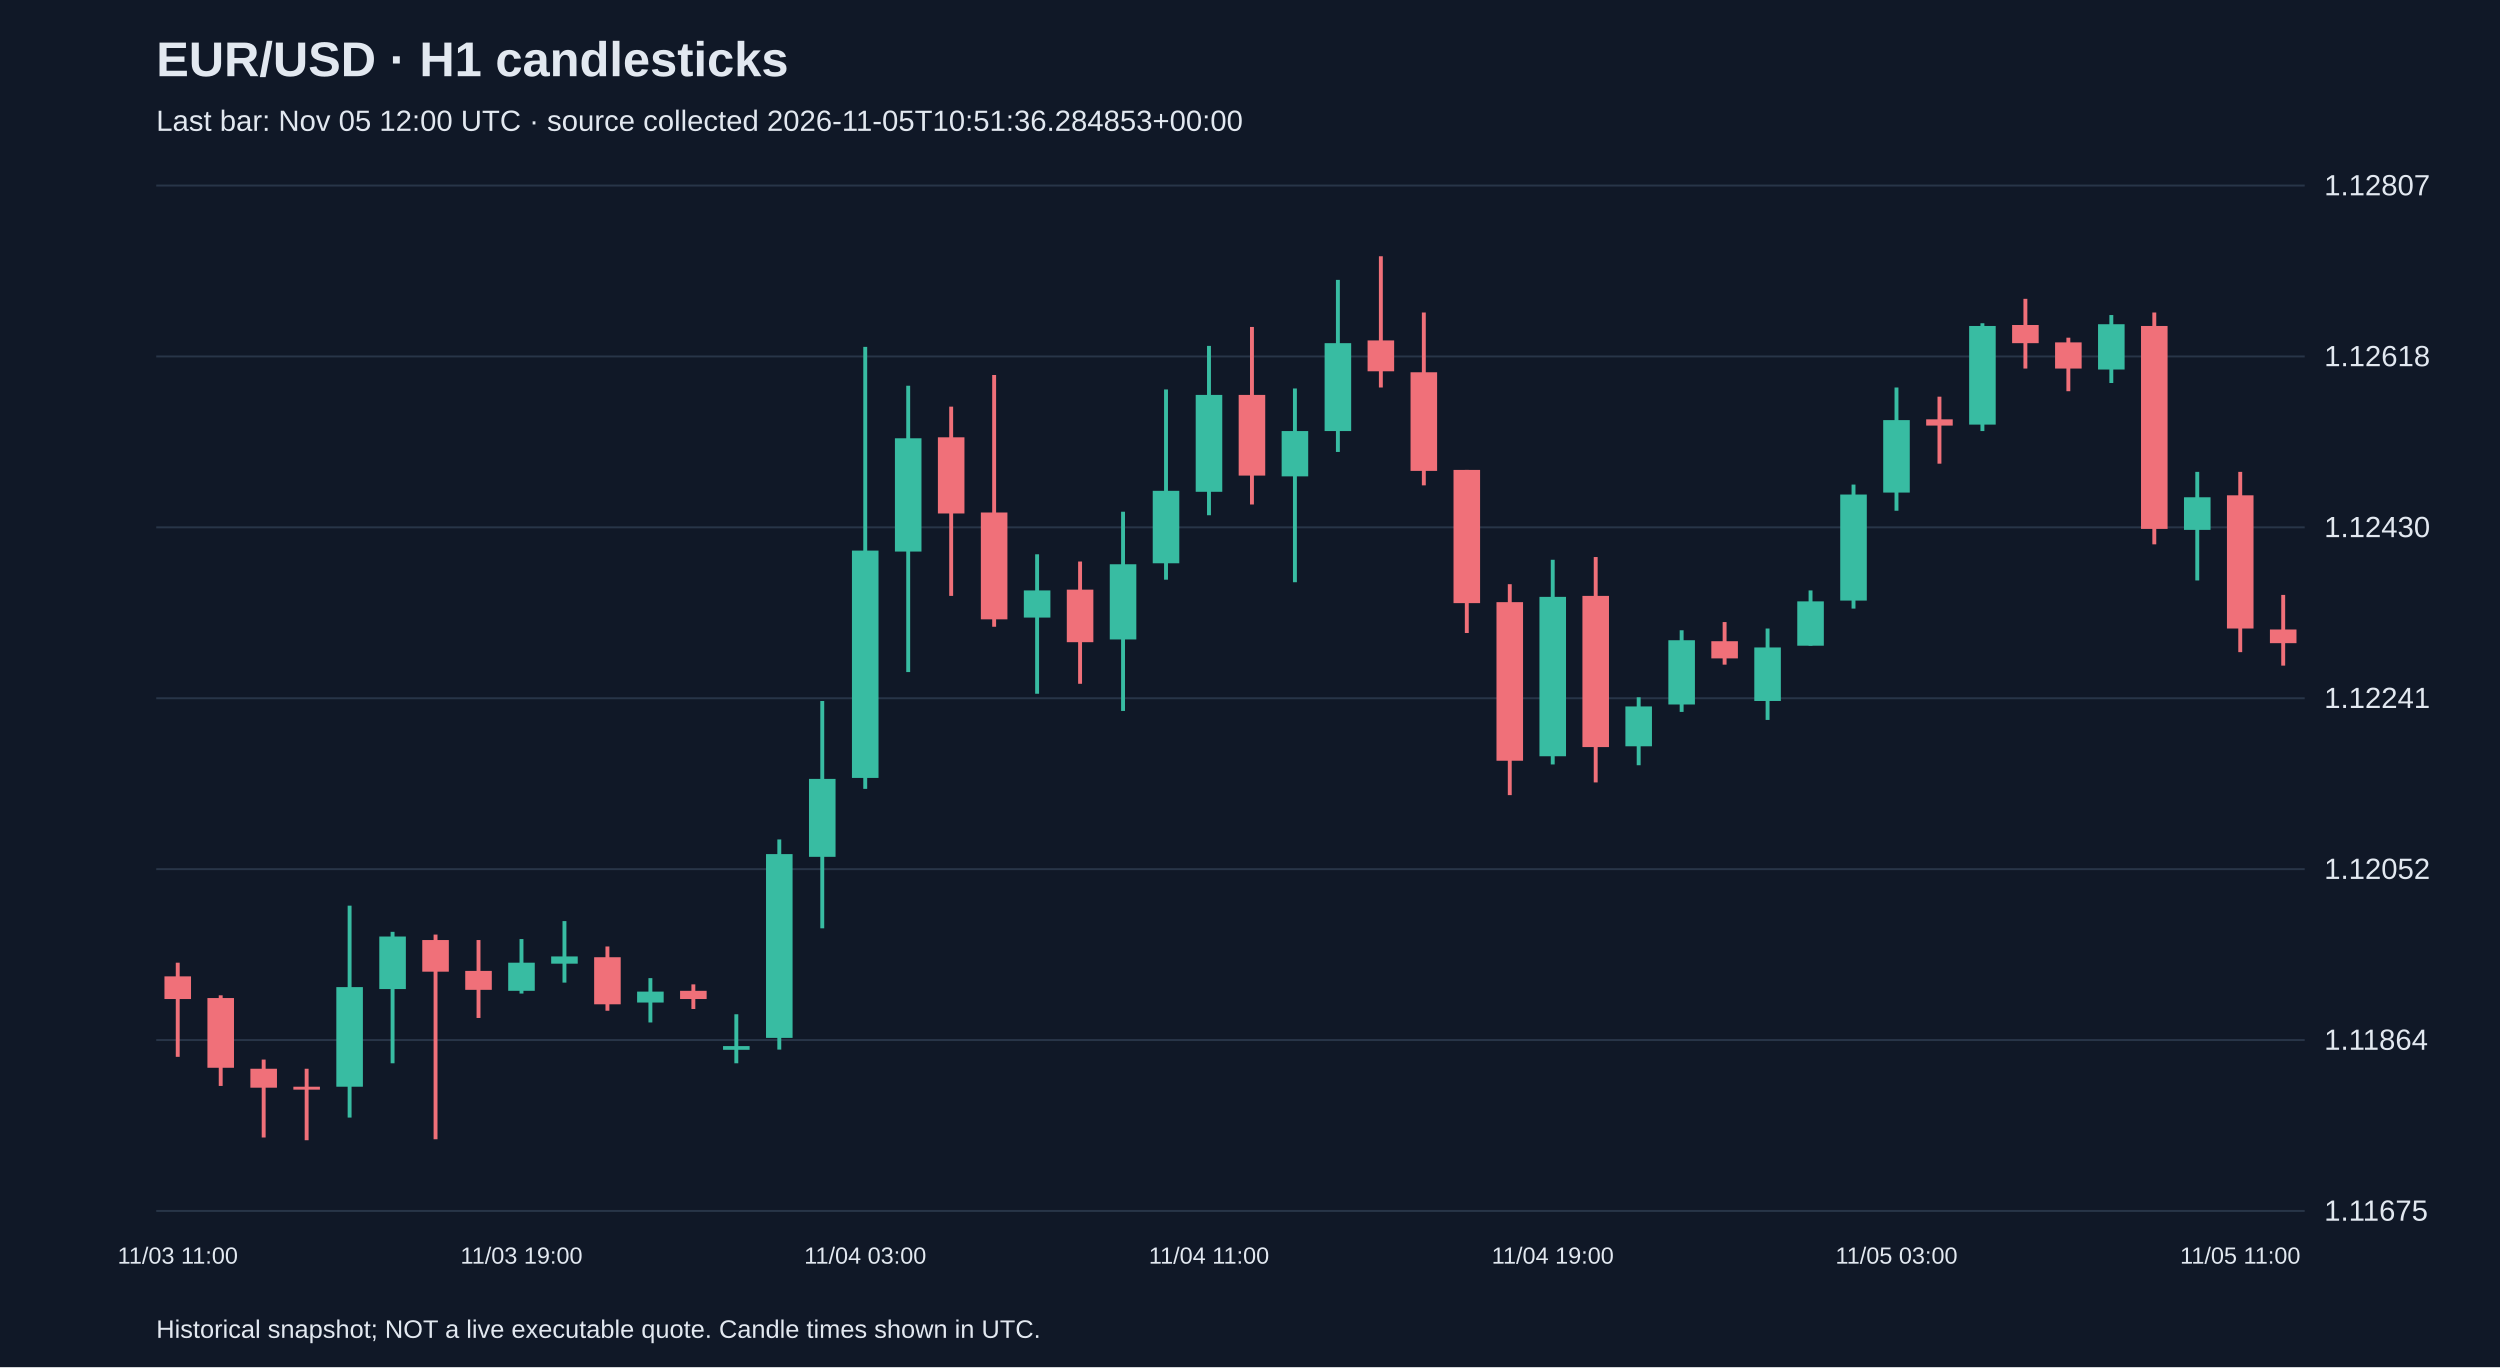
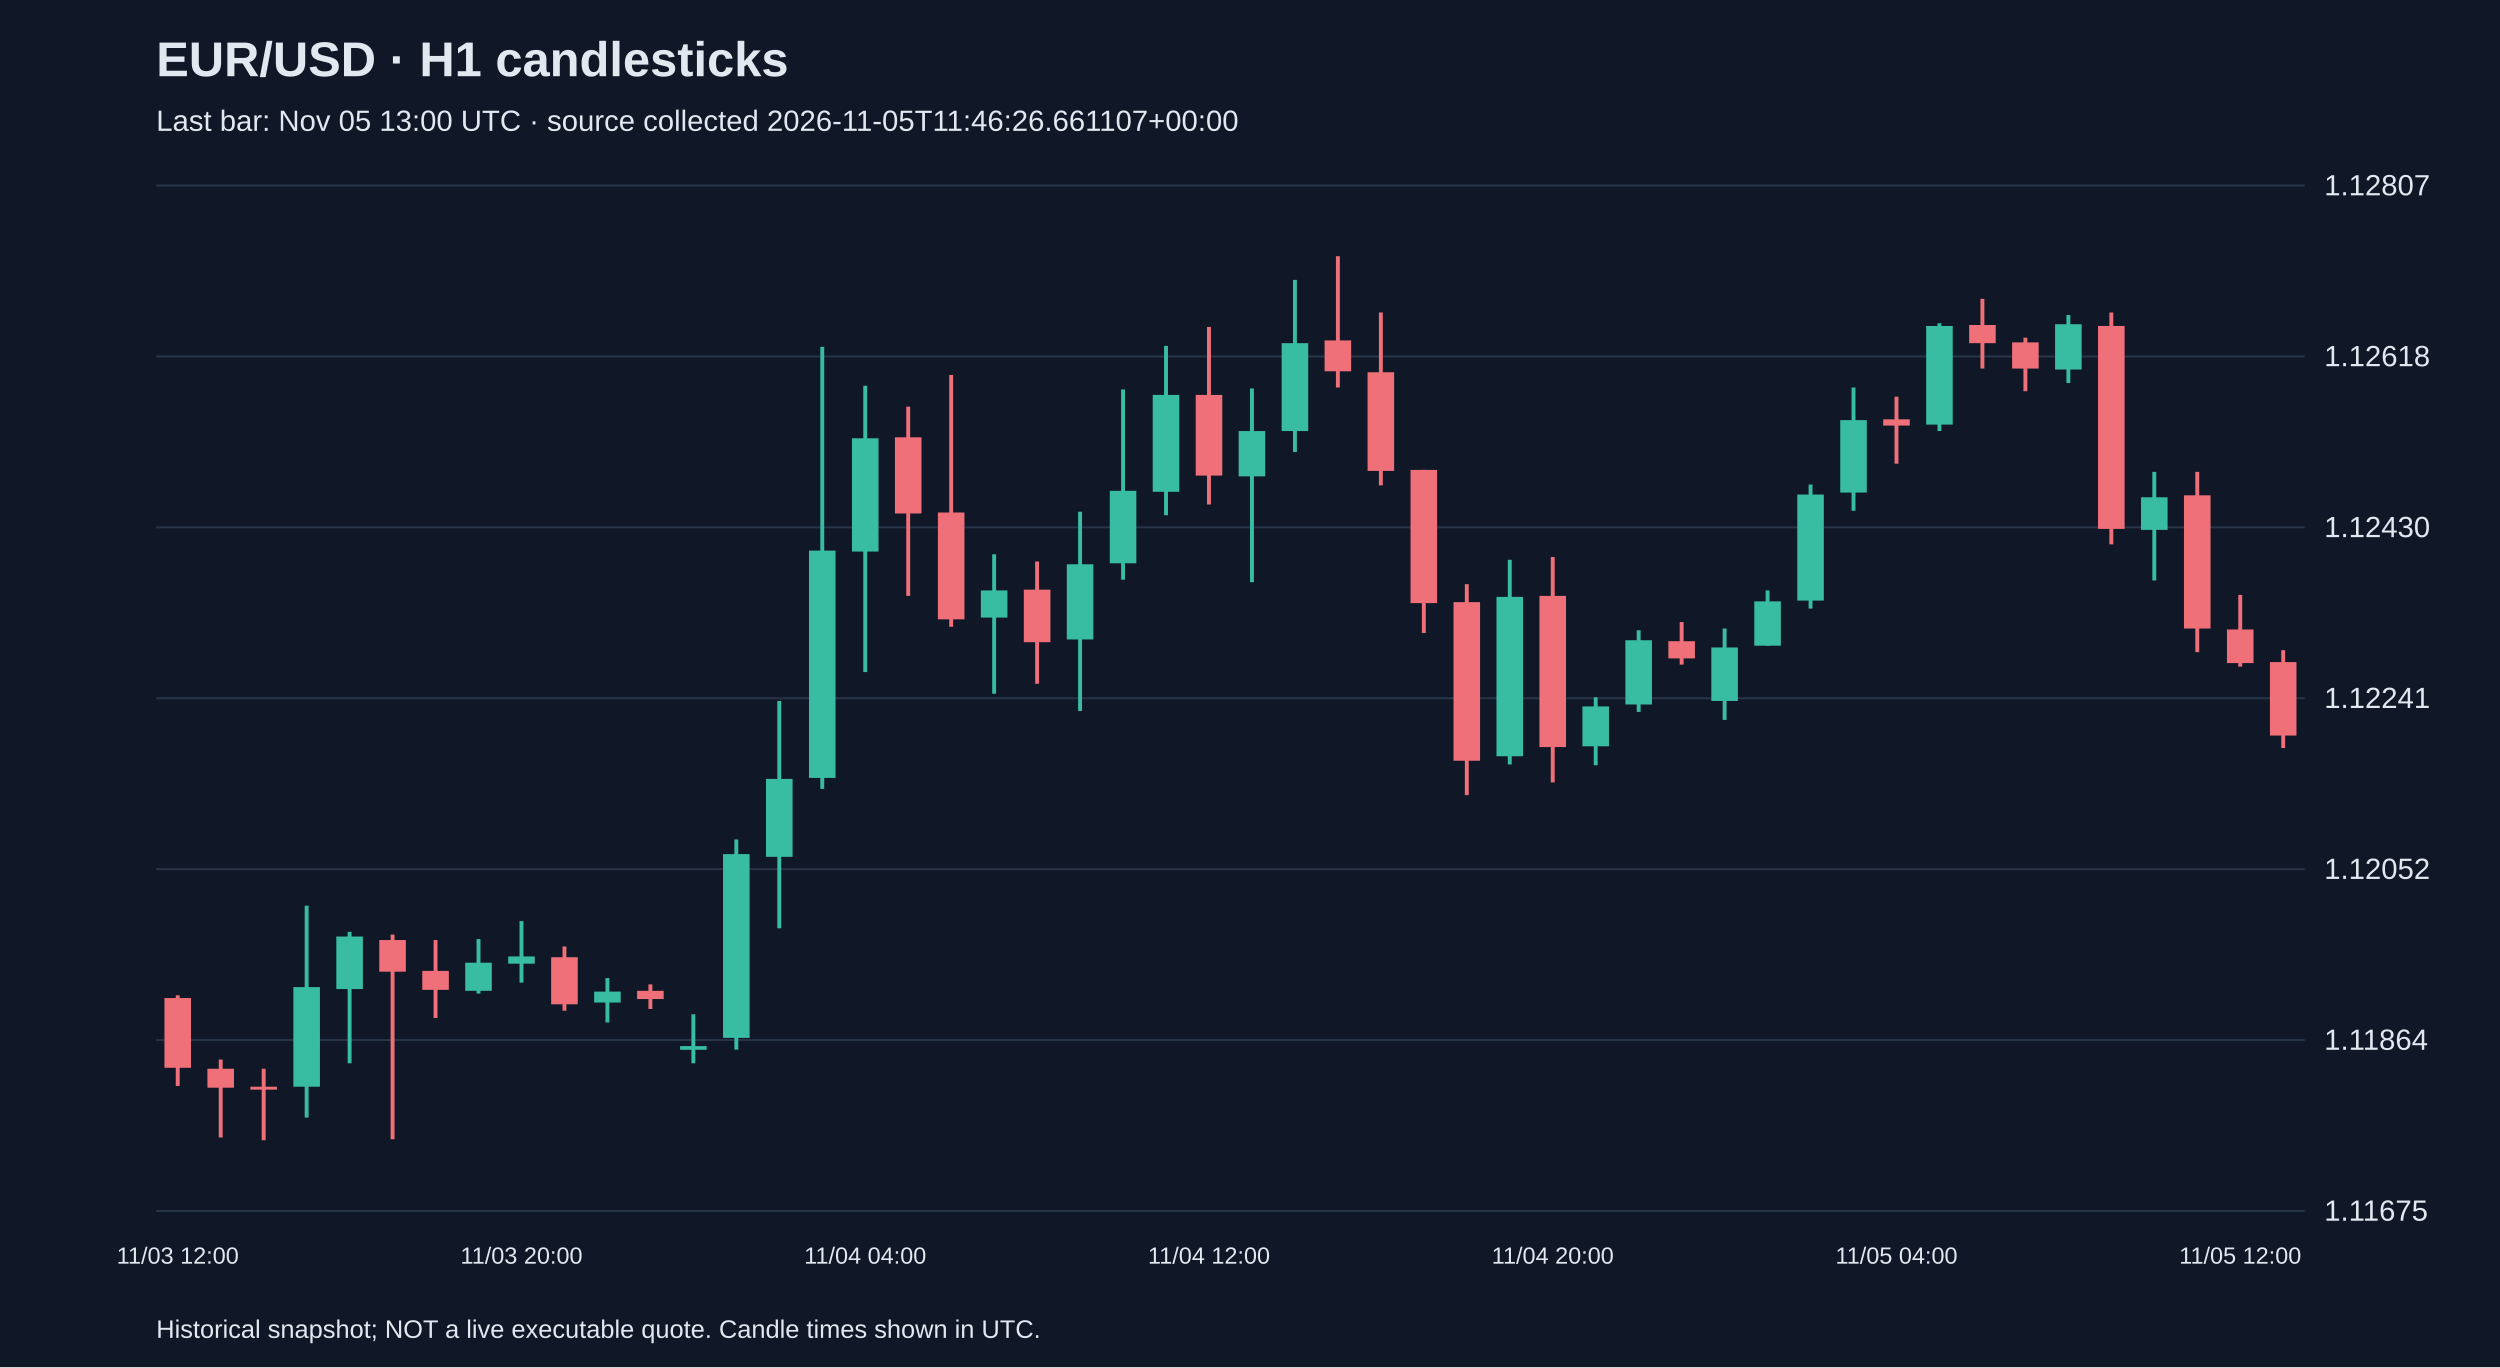
<svg xmlns="http://www.w3.org/2000/svg" viewBox="0 0 1280 700">
  <rect width="100%" height="100%" fill="#101827" />
  <style>text{font-family:Arial,sans-serif;fill:#e2e8f0}</style>
  <text x="80" y="39" font-size="25" font-weight="bold">EUR/USD · H1 candlesticks</text>
-   <text x="80" y="67" font-size="15" fill="#a6b1c5">Last bar: Nov 05 12:00 UTC · source collected 2026-11-05T10:51:36.284853+00:00</text>
+   <text x="80" y="67" font-size="15" fill="#a6b1c5">Last bar: Nov 05 13:00 UTC · source collected 2026-11-05T11:46:26.661107+00:00</text>
  <line x1="80" y1="620.0" x2="1180" y2="620.0" stroke="#283548" />
  <text x="1190" y="625.0" font-size="15">1.11675</text>
  <line x1="80" y1="532.5" x2="1180" y2="532.5" stroke="#283548" />
  <text x="1190" y="537.5" font-size="15">1.11864</text>
  <line x1="80" y1="445.0" x2="1180" y2="445.0" stroke="#283548" />
  <text x="1190" y="450.0" font-size="15">1.12052</text>
  <line x1="80" y1="357.5" x2="1180" y2="357.5" stroke="#283548" />
  <text x="1190" y="362.5" font-size="15">1.12241</text>
  <line x1="80" y1="270.0" x2="1180" y2="270.0" stroke="#283548" />
  <text x="1190" y="275.0" font-size="15">1.12430</text>
  <line x1="80" y1="182.5" x2="1180" y2="182.5" stroke="#283548" />
  <text x="1190" y="187.5" font-size="15">1.12618</text>
  <line x1="80" y1="95.0" x2="1180" y2="95.0" stroke="#283548" />
  <text x="1190" y="100.0" font-size="15">1.12807</text>
-   <line x1="91.0" y1="492.9" x2="91.0" y2="541.1" stroke="#f07079" stroke-width="2" />
-   <rect x="84.2" y="499.9" width="13.6" height="11.6" fill="#f07079" />
-   <text x="91.0" y="647" text-anchor="middle" font-size="12">11/03 11:00</text>
-   <line x1="113.0" y1="509.6" x2="113.0" y2="556.0" stroke="#f07079" stroke-width="2" />
-   <rect x="106.2" y="511.0" width="13.6" height="35.7" fill="#f07079" />
-   <line x1="135.0" y1="542.5" x2="135.0" y2="582.4" stroke="#f07079" stroke-width="2" />
-   <rect x="128.2" y="547.2" width="13.6" height="9.7" fill="#f07079" />
-   <line x1="157.0" y1="547.2" x2="157.0" y2="583.8" stroke="#f07079" stroke-width="2" />
-   <rect x="150.2" y="556.4" width="13.6" height="1.5" fill="#f07079" />
-   <line x1="179.0" y1="463.7" x2="179.0" y2="572.2" stroke="#38bca2" stroke-width="2" />
-   <rect x="172.2" y="505.4" width="13.6" height="51.0" fill="#38bca2" />
-   <line x1="201.0" y1="477.1" x2="201.0" y2="544.4" stroke="#38bca2" stroke-width="2" />
-   <rect x="194.2" y="479.5" width="13.6" height="26.9" fill="#38bca2" />
-   <line x1="223.0" y1="478.5" x2="223.0" y2="583.3" stroke="#f07079" stroke-width="2" />
-   <rect x="216.2" y="481.3" width="13.6" height="16.2" fill="#f07079" />
-   <line x1="245.0" y1="481.3" x2="245.0" y2="521.2" stroke="#f07079" stroke-width="2" />
-   <rect x="238.2" y="497.1" width="13.6" height="9.7" fill="#f07079" />
-   <line x1="267.0" y1="480.8" x2="267.0" y2="508.7" stroke="#38bca2" stroke-width="2" />
-   <rect x="260.2" y="492.9" width="13.6" height="14.4" fill="#38bca2" />
-   <text x="267.0" y="647" text-anchor="middle" font-size="12">11/03 19:00</text>
-   <line x1="289.0" y1="471.6" x2="289.0" y2="503.1" stroke="#38bca2" stroke-width="2" />
-   <rect x="282.2" y="489.7" width="13.6" height="3.7" fill="#38bca2" />
-   <line x1="311.0" y1="484.6" x2="311.0" y2="517.5" stroke="#f07079" stroke-width="2" />
-   <rect x="304.2" y="490.1" width="13.6" height="24.1" fill="#f07079" />
-   <line x1="333.0" y1="500.8" x2="333.0" y2="523.5" stroke="#38bca2" stroke-width="2" />
-   <rect x="326.2" y="507.7" width="13.6" height="5.6" fill="#38bca2" />
-   <line x1="355.0" y1="504.0" x2="355.0" y2="516.6" stroke="#f07079" stroke-width="2" />
-   <rect x="348.2" y="507.3" width="13.6" height="4.2" fill="#f07079" />
-   <line x1="377.0" y1="519.3" x2="377.0" y2="544.4" stroke="#38bca2" stroke-width="2" />
-   <rect x="370.2" y="535.6" width="13.6" height="1.9" fill="#38bca2" />
-   <line x1="399.0" y1="429.8" x2="399.0" y2="537.4" stroke="#38bca2" stroke-width="2" />
-   <rect x="392.2" y="437.3" width="13.6" height="94.1" fill="#38bca2" />
-   <line x1="421.0" y1="358.9" x2="421.0" y2="475.3" stroke="#38bca2" stroke-width="2" />
-   <rect x="414.2" y="398.8" width="13.6" height="39.9" fill="#38bca2" />
-   <line x1="443.0" y1="177.6" x2="443.0" y2="403.9" stroke="#38bca2" stroke-width="2" />
-   <rect x="436.2" y="281.9" width="13.6" height="116.4" fill="#38bca2" />
-   <text x="443.0" y="647" text-anchor="middle" font-size="12">11/04 03:00</text>
-   <line x1="465.0" y1="197.5" x2="465.0" y2="344.1" stroke="#38bca2" stroke-width="2" />
-   <rect x="458.2" y="224.4" width="13.6" height="58.0" fill="#38bca2" />
-   <line x1="487.0" y1="208.2" x2="487.0" y2="305.1" stroke="#f07079" stroke-width="2" />
-   <rect x="480.2" y="223.9" width="13.6" height="39.0" fill="#f07079" />
-   <line x1="509.0" y1="192.0" x2="509.0" y2="320.9" stroke="#f07079" stroke-width="2" />
-   <rect x="502.2" y="262.4" width="13.6" height="54.7" fill="#f07079" />
-   <line x1="531.0" y1="283.8" x2="531.0" y2="355.2" stroke="#38bca2" stroke-width="2" />
-   <rect x="524.2" y="302.3" width="13.6" height="13.9" fill="#38bca2" />
-   <line x1="553.0" y1="287.5" x2="553.0" y2="350.1" stroke="#f07079" stroke-width="2" />
-   <rect x="546.2" y="301.9" width="13.6" height="26.9" fill="#f07079" />
-   <line x1="575.0" y1="262.0" x2="575.0" y2="364.0" stroke="#38bca2" stroke-width="2" />
-   <rect x="568.2" y="288.9" width="13.6" height="38.5" fill="#38bca2" />
-   <line x1="597.0" y1="199.4" x2="597.0" y2="296.8" stroke="#38bca2" stroke-width="2" />
-   <rect x="590.2" y="251.3" width="13.6" height="37.1" fill="#38bca2" />
-   <line x1="619.0" y1="177.1" x2="619.0" y2="263.8" stroke="#38bca2" stroke-width="2" />
-   <rect x="612.2" y="202.2" width="13.6" height="49.6" fill="#38bca2" />
-   <text x="619.0" y="647" text-anchor="middle" font-size="12">11/04 11:00</text>
-   <line x1="641.0" y1="167.4" x2="641.0" y2="258.3" stroke="#f07079" stroke-width="2" />
-   <rect x="634.2" y="202.2" width="13.6" height="41.3" fill="#f07079" />
-   <line x1="663.0" y1="198.9" x2="663.0" y2="298.1" stroke="#38bca2" stroke-width="2" />
-   <rect x="656.2" y="220.7" width="13.6" height="23.2" fill="#38bca2" />
-   <line x1="685.0" y1="143.3" x2="685.0" y2="231.4" stroke="#38bca2" stroke-width="2" />
-   <rect x="678.2" y="175.7" width="13.6" height="45.0" fill="#38bca2" />
-   <line x1="707.0" y1="131.2" x2="707.0" y2="198.4" stroke="#f07079" stroke-width="2" />
-   <rect x="700.2" y="174.3" width="13.6" height="15.8" fill="#f07079" />
-   <line x1="729.0" y1="160.0" x2="729.0" y2="248.5" stroke="#f07079" stroke-width="2" />
-   <rect x="722.2" y="190.6" width="13.6" height="50.5" fill="#f07079" />
-   <line x1="751.0" y1="240.6" x2="751.0" y2="324.1" stroke="#f07079" stroke-width="2" />
-   <rect x="744.2" y="240.6" width="13.6" height="68.2" fill="#f07079" />
-   <line x1="773.0" y1="299.1" x2="773.0" y2="407.1" stroke="#f07079" stroke-width="2" />
-   <rect x="766.2" y="308.3" width="13.6" height="81.2" fill="#f07079" />
-   <line x1="795.0" y1="286.6" x2="795.0" y2="391.4" stroke="#38bca2" stroke-width="2" />
-   <rect x="788.2" y="305.6" width="13.6" height="81.6" fill="#38bca2" />
-   <text x="795.0" y="647" text-anchor="middle" font-size="12">11/04 19:00</text>
-   <line x1="817.0" y1="285.2" x2="817.0" y2="400.6" stroke="#f07079" stroke-width="2" />
-   <rect x="810.2" y="305.1" width="13.6" height="77.4" fill="#f07079" />
-   <line x1="839.0" y1="357.0" x2="839.0" y2="391.8" stroke="#38bca2" stroke-width="2" />
-   <rect x="832.2" y="361.7" width="13.6" height="20.4" fill="#38bca2" />
-   <line x1="861.0" y1="322.7" x2="861.0" y2="364.5" stroke="#38bca2" stroke-width="2" />
-   <rect x="854.2" y="327.8" width="13.6" height="32.9" fill="#38bca2" />
-   <line x1="883.0" y1="318.5" x2="883.0" y2="340.3" stroke="#f07079" stroke-width="2" />
-   <rect x="876.2" y="328.3" width="13.6" height="8.8" fill="#f07079" />
-   <line x1="905.0" y1="321.8" x2="905.0" y2="368.6" stroke="#38bca2" stroke-width="2" />
-   <rect x="898.2" y="331.5" width="13.6" height="27.4" fill="#38bca2" />
-   <line x1="927.0" y1="302.3" x2="927.0" y2="330.6" stroke="#38bca2" stroke-width="2" />
-   <rect x="920.2" y="307.9" width="13.6" height="22.7" fill="#38bca2" />
-   <line x1="949.0" y1="248.1" x2="949.0" y2="311.6" stroke="#38bca2" stroke-width="2" />
-   <rect x="942.2" y="253.2" width="13.6" height="54.3" fill="#38bca2" />
-   <line x1="971.0" y1="198.4" x2="971.0" y2="261.5" stroke="#38bca2" stroke-width="2" />
-   <rect x="964.2" y="215.1" width="13.6" height="37.1" fill="#38bca2" />
-   <text x="971.0" y="647" text-anchor="middle" font-size="12">11/05 03:00</text>
-   <line x1="993.0" y1="203.1" x2="993.0" y2="237.4" stroke="#f07079" stroke-width="2" />
-   <rect x="986.2" y="214.7" width="13.6" height="3.2" fill="#f07079" />
-   <line x1="1015.0" y1="165.5" x2="1015.0" y2="220.7" stroke="#38bca2" stroke-width="2" />
-   <rect x="1008.2" y="166.9" width="13.6" height="50.5" fill="#38bca2" />
-   <line x1="1037.0" y1="153.0" x2="1037.0" y2="188.7" stroke="#f07079" stroke-width="2" />
-   <rect x="1030.2" y="166.4" width="13.6" height="9.3" fill="#f07079" />
-   <line x1="1059.0" y1="172.9" x2="1059.0" y2="200.3" stroke="#f07079" stroke-width="2" />
-   <rect x="1052.2" y="175.3" width="13.6" height="13.4" fill="#f07079" />
-   <line x1="1081.0" y1="161.3" x2="1081.0" y2="196.1" stroke="#38bca2" stroke-width="2" />
-   <rect x="1074.2" y="166.0" width="13.6" height="23.2" fill="#38bca2" />
-   <line x1="1103.0" y1="160.0" x2="1103.0" y2="278.7" stroke="#f07079" stroke-width="2" />
-   <rect x="1096.2" y="166.9" width="13.6" height="103.9" fill="#f07079" />
-   <line x1="1125.0" y1="241.6" x2="1125.0" y2="297.2" stroke="#38bca2" stroke-width="2" />
-   <rect x="1118.2" y="254.6" width="13.6" height="16.7" fill="#38bca2" />
-   <line x1="1147.0" y1="241.6" x2="1147.0" y2="333.9" stroke="#f07079" stroke-width="2" />
-   <rect x="1140.2" y="253.6" width="13.6" height="68.2" fill="#f07079" />
-   <text x="1147.0" y="647" text-anchor="middle" font-size="12">11/05 11:00</text>
-   <line x1="1169.0" y1="304.6" x2="1169.0" y2="340.8" stroke="#f07079" stroke-width="2" />
-   <rect x="1162.2" y="322.3" width="13.6" height="7.0" fill="#f07079" />
+   <line x1="91.0" y1="509.6" x2="91.0" y2="556.0" stroke="#f07079" stroke-width="2" />
+   <rect x="84.2" y="511.0" width="13.6" height="35.7" fill="#f07079" />
+   <text x="91.0" y="647" text-anchor="middle" font-size="12">11/03 12:00</text>
+   <line x1="113.0" y1="542.5" x2="113.0" y2="582.4" stroke="#f07079" stroke-width="2" />
+   <rect x="106.2" y="547.2" width="13.6" height="9.7" fill="#f07079" />
+   <line x1="135.0" y1="547.2" x2="135.0" y2="583.8" stroke="#f07079" stroke-width="2" />
+   <rect x="128.2" y="556.4" width="13.6" height="1.5" fill="#f07079" />
+   <line x1="157.0" y1="463.7" x2="157.0" y2="572.2" stroke="#38bca2" stroke-width="2" />
+   <rect x="150.2" y="505.4" width="13.6" height="51.0" fill="#38bca2" />
+   <line x1="179.0" y1="477.1" x2="179.0" y2="544.4" stroke="#38bca2" stroke-width="2" />
+   <rect x="172.2" y="479.5" width="13.6" height="26.9" fill="#38bca2" />
+   <line x1="201.0" y1="478.5" x2="201.0" y2="583.3" stroke="#f07079" stroke-width="2" />
+   <rect x="194.2" y="481.3" width="13.6" height="16.2" fill="#f07079" />
+   <line x1="223.0" y1="481.3" x2="223.0" y2="521.2" stroke="#f07079" stroke-width="2" />
+   <rect x="216.2" y="497.1" width="13.6" height="9.7" fill="#f07079" />
+   <line x1="245.0" y1="480.8" x2="245.0" y2="508.7" stroke="#38bca2" stroke-width="2" />
+   <rect x="238.2" y="492.9" width="13.6" height="14.4" fill="#38bca2" />
+   <line x1="267.0" y1="471.6" x2="267.0" y2="503.1" stroke="#38bca2" stroke-width="2" />
+   <rect x="260.2" y="489.7" width="13.6" height="3.7" fill="#38bca2" />
+   <text x="267.0" y="647" text-anchor="middle" font-size="12">11/03 20:00</text>
+   <line x1="289.0" y1="484.6" x2="289.0" y2="517.5" stroke="#f07079" stroke-width="2" />
+   <rect x="282.2" y="490.1" width="13.6" height="24.1" fill="#f07079" />
+   <line x1="311.0" y1="500.8" x2="311.0" y2="523.5" stroke="#38bca2" stroke-width="2" />
+   <rect x="304.2" y="507.7" width="13.6" height="5.6" fill="#38bca2" />
+   <line x1="333.0" y1="504.0" x2="333.0" y2="516.6" stroke="#f07079" stroke-width="2" />
+   <rect x="326.2" y="507.3" width="13.6" height="4.2" fill="#f07079" />
+   <line x1="355.0" y1="519.3" x2="355.0" y2="544.4" stroke="#38bca2" stroke-width="2" />
+   <rect x="348.2" y="535.6" width="13.6" height="1.9" fill="#38bca2" />
+   <line x1="377.0" y1="429.8" x2="377.0" y2="537.4" stroke="#38bca2" stroke-width="2" />
+   <rect x="370.2" y="437.3" width="13.6" height="94.1" fill="#38bca2" />
+   <line x1="399.0" y1="358.9" x2="399.0" y2="475.3" stroke="#38bca2" stroke-width="2" />
+   <rect x="392.2" y="398.8" width="13.6" height="39.9" fill="#38bca2" />
+   <line x1="421.0" y1="177.6" x2="421.0" y2="403.9" stroke="#38bca2" stroke-width="2" />
+   <rect x="414.2" y="281.9" width="13.6" height="116.4" fill="#38bca2" />
+   <line x1="443.0" y1="197.5" x2="443.0" y2="344.1" stroke="#38bca2" stroke-width="2" />
+   <rect x="436.2" y="224.4" width="13.6" height="58.0" fill="#38bca2" />
+   <text x="443.0" y="647" text-anchor="middle" font-size="12">11/04 04:00</text>
+   <line x1="465.0" y1="208.2" x2="465.0" y2="305.1" stroke="#f07079" stroke-width="2" />
+   <rect x="458.2" y="223.9" width="13.6" height="39.0" fill="#f07079" />
+   <line x1="487.0" y1="192.0" x2="487.0" y2="320.9" stroke="#f07079" stroke-width="2" />
+   <rect x="480.2" y="262.4" width="13.6" height="54.7" fill="#f07079" />
+   <line x1="509.0" y1="283.8" x2="509.0" y2="355.2" stroke="#38bca2" stroke-width="2" />
+   <rect x="502.2" y="302.3" width="13.6" height="13.9" fill="#38bca2" />
+   <line x1="531.0" y1="287.5" x2="531.0" y2="350.1" stroke="#f07079" stroke-width="2" />
+   <rect x="524.2" y="301.9" width="13.6" height="26.9" fill="#f07079" />
+   <line x1="553.0" y1="262.0" x2="553.0" y2="364.0" stroke="#38bca2" stroke-width="2" />
+   <rect x="546.2" y="288.9" width="13.6" height="38.5" fill="#38bca2" />
+   <line x1="575.0" y1="199.4" x2="575.0" y2="296.8" stroke="#38bca2" stroke-width="2" />
+   <rect x="568.2" y="251.3" width="13.6" height="37.1" fill="#38bca2" />
+   <line x1="597.0" y1="177.1" x2="597.0" y2="263.8" stroke="#38bca2" stroke-width="2" />
+   <rect x="590.2" y="202.2" width="13.6" height="49.6" fill="#38bca2" />
+   <line x1="619.0" y1="167.4" x2="619.0" y2="258.3" stroke="#f07079" stroke-width="2" />
+   <rect x="612.2" y="202.2" width="13.6" height="41.3" fill="#f07079" />
+   <text x="619.0" y="647" text-anchor="middle" font-size="12">11/04 12:00</text>
+   <line x1="641.0" y1="198.9" x2="641.0" y2="298.1" stroke="#38bca2" stroke-width="2" />
+   <rect x="634.2" y="220.7" width="13.6" height="23.2" fill="#38bca2" />
+   <line x1="663.0" y1="143.3" x2="663.0" y2="231.4" stroke="#38bca2" stroke-width="2" />
+   <rect x="656.2" y="175.7" width="13.6" height="45.0" fill="#38bca2" />
+   <line x1="685.0" y1="131.2" x2="685.0" y2="198.4" stroke="#f07079" stroke-width="2" />
+   <rect x="678.2" y="174.3" width="13.6" height="15.8" fill="#f07079" />
+   <line x1="707.0" y1="160.0" x2="707.0" y2="248.5" stroke="#f07079" stroke-width="2" />
+   <rect x="700.2" y="190.6" width="13.6" height="50.5" fill="#f07079" />
+   <line x1="729.0" y1="240.6" x2="729.0" y2="324.1" stroke="#f07079" stroke-width="2" />
+   <rect x="722.2" y="240.6" width="13.6" height="68.2" fill="#f07079" />
+   <line x1="751.0" y1="299.1" x2="751.0" y2="407.1" stroke="#f07079" stroke-width="2" />
+   <rect x="744.2" y="308.3" width="13.6" height="81.2" fill="#f07079" />
+   <line x1="773.0" y1="286.6" x2="773.0" y2="391.4" stroke="#38bca2" stroke-width="2" />
+   <rect x="766.2" y="305.6" width="13.6" height="81.6" fill="#38bca2" />
+   <line x1="795.0" y1="285.2" x2="795.0" y2="400.6" stroke="#f07079" stroke-width="2" />
+   <rect x="788.2" y="305.1" width="13.6" height="77.4" fill="#f07079" />
+   <text x="795.0" y="647" text-anchor="middle" font-size="12">11/04 20:00</text>
+   <line x1="817.0" y1="357.0" x2="817.0" y2="391.8" stroke="#38bca2" stroke-width="2" />
+   <rect x="810.2" y="361.7" width="13.6" height="20.4" fill="#38bca2" />
+   <line x1="839.0" y1="322.7" x2="839.0" y2="364.5" stroke="#38bca2" stroke-width="2" />
+   <rect x="832.2" y="327.8" width="13.6" height="32.9" fill="#38bca2" />
+   <line x1="861.0" y1="318.5" x2="861.0" y2="340.3" stroke="#f07079" stroke-width="2" />
+   <rect x="854.2" y="328.3" width="13.6" height="8.8" fill="#f07079" />
+   <line x1="883.0" y1="321.8" x2="883.0" y2="368.6" stroke="#38bca2" stroke-width="2" />
+   <rect x="876.2" y="331.5" width="13.6" height="27.4" fill="#38bca2" />
+   <line x1="905.0" y1="302.3" x2="905.0" y2="330.6" stroke="#38bca2" stroke-width="2" />
+   <rect x="898.2" y="307.9" width="13.6" height="22.7" fill="#38bca2" />
+   <line x1="927.0" y1="248.1" x2="927.0" y2="311.6" stroke="#38bca2" stroke-width="2" />
+   <rect x="920.2" y="253.2" width="13.6" height="54.3" fill="#38bca2" />
+   <line x1="949.0" y1="198.4" x2="949.0" y2="261.5" stroke="#38bca2" stroke-width="2" />
+   <rect x="942.2" y="215.1" width="13.6" height="37.1" fill="#38bca2" />
+   <line x1="971.0" y1="203.1" x2="971.0" y2="237.4" stroke="#f07079" stroke-width="2" />
+   <rect x="964.2" y="214.7" width="13.6" height="3.2" fill="#f07079" />
+   <text x="971.0" y="647" text-anchor="middle" font-size="12">11/05 04:00</text>
+   <line x1="993.0" y1="165.5" x2="993.0" y2="220.7" stroke="#38bca2" stroke-width="2" />
+   <rect x="986.2" y="166.9" width="13.6" height="50.5" fill="#38bca2" />
+   <line x1="1015.0" y1="153.0" x2="1015.0" y2="188.7" stroke="#f07079" stroke-width="2" />
+   <rect x="1008.2" y="166.4" width="13.6" height="9.3" fill="#f07079" />
+   <line x1="1037.0" y1="172.9" x2="1037.0" y2="200.3" stroke="#f07079" stroke-width="2" />
+   <rect x="1030.2" y="175.3" width="13.6" height="13.4" fill="#f07079" />
+   <line x1="1059.0" y1="161.3" x2="1059.0" y2="196.1" stroke="#38bca2" stroke-width="2" />
+   <rect x="1052.2" y="166.0" width="13.6" height="23.2" fill="#38bca2" />
+   <line x1="1081.0" y1="160.0" x2="1081.0" y2="278.7" stroke="#f07079" stroke-width="2" />
+   <rect x="1074.2" y="166.9" width="13.6" height="103.9" fill="#f07079" />
+   <line x1="1103.0" y1="241.6" x2="1103.0" y2="297.2" stroke="#38bca2" stroke-width="2" />
+   <rect x="1096.2" y="254.6" width="13.6" height="16.7" fill="#38bca2" />
+   <line x1="1125.0" y1="241.6" x2="1125.0" y2="333.9" stroke="#f07079" stroke-width="2" />
+   <rect x="1118.2" y="253.6" width="13.6" height="68.2" fill="#f07079" />
+   <line x1="1147.0" y1="304.6" x2="1147.0" y2="341.3" stroke="#f07079" stroke-width="2" />
+   <rect x="1140.2" y="322.3" width="13.6" height="17.2" fill="#f07079" />
+   <text x="1147.0" y="647" text-anchor="middle" font-size="12">11/05 12:00</text>
+   <line x1="1169.0" y1="332.9" x2="1169.0" y2="383.0" stroke="#f07079" stroke-width="2" />
+   <rect x="1162.2" y="339.0" width="13.6" height="37.6" fill="#f07079" />
  <text x="80" y="685" font-size="13">Historical snapshot; NOT a live executable quote. Candle times shown in UTC.</text>
</svg>
